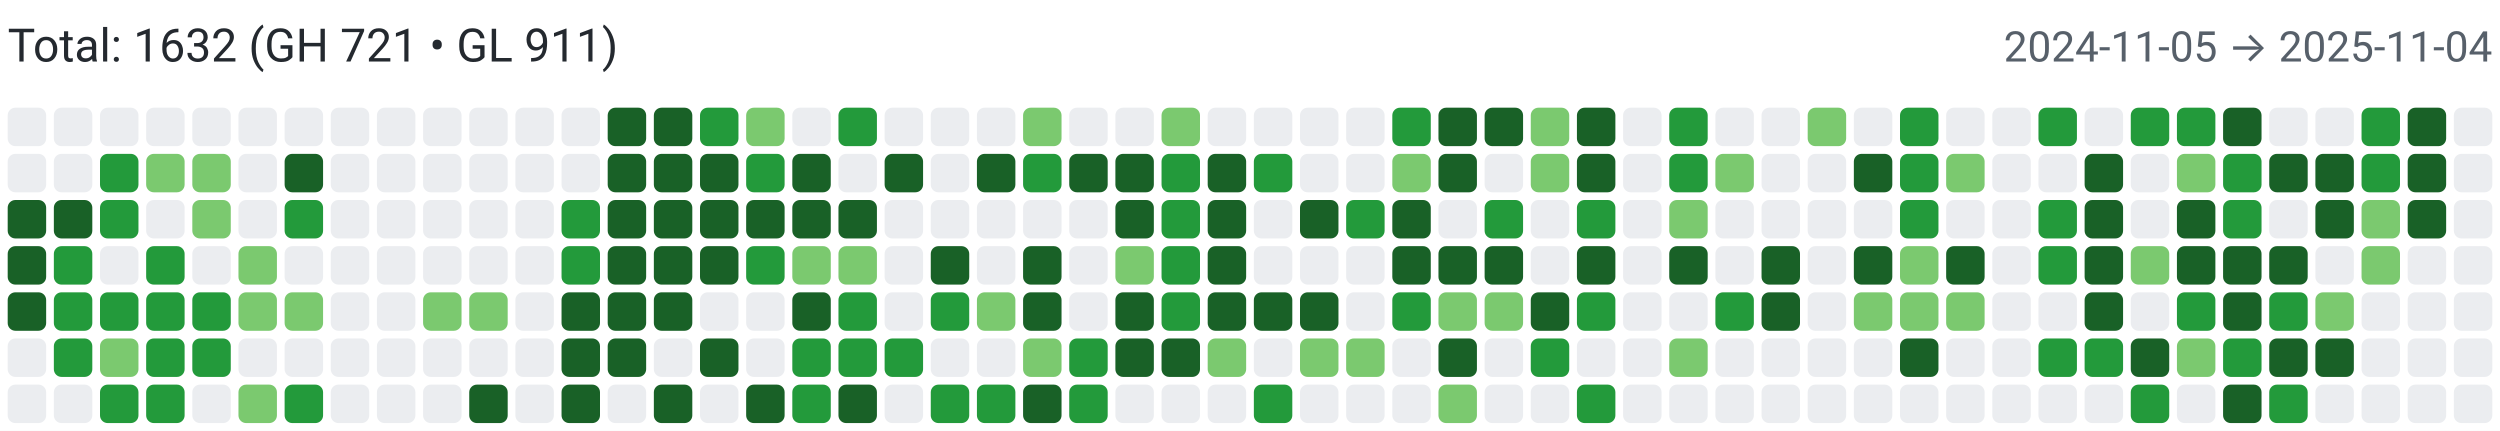
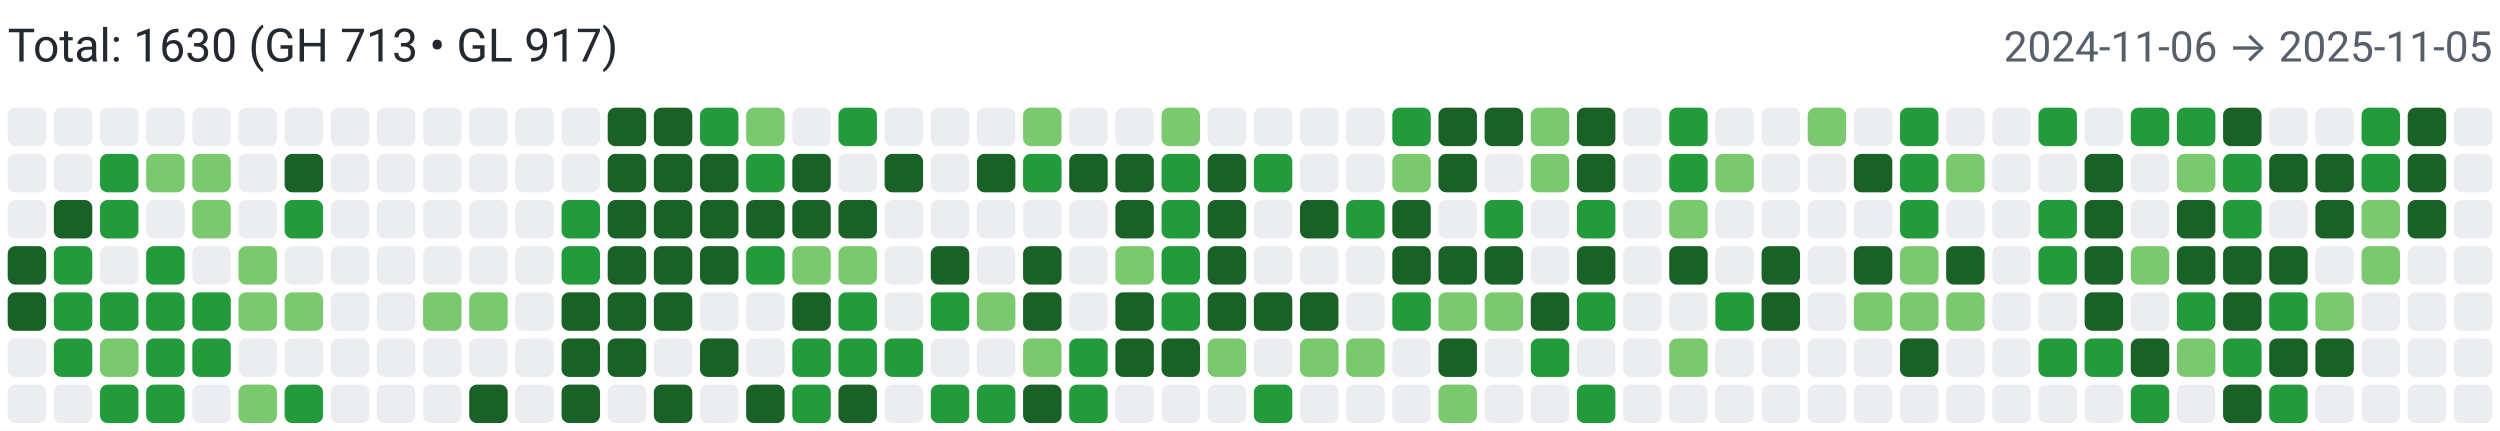
<svg xmlns="http://www.w3.org/2000/svg" width="650" height="112" viewBox="0 0 650 112" role="img" aria-label="Combined contributions">
  <rect width="100%" height="100%" fill="#fff" />
-   <text x="2" y="16" font-family="system-ui,-apple-system,Segoe UI,Roboto,Ubuntu,Cantarell,Noto Sans,sans-serif" font-size="12" fill="#24292f">Total: 1632 (GH 721 • GL 911)</text>
-   <text x="648" y="16" text-anchor="end" font-family="system-ui,-apple-system,Segoe UI,Roboto,Ubuntu,Cantarell,Noto Sans,sans-serif" font-size="11" fill="#57606a">2024-11-05 → 2025-11-04</text>
+   <text x="2" y="16" font-family="system-ui,-apple-system,Segoe UI,Roboto,Ubuntu,Cantarell,Noto Sans,sans-serif" font-size="12" fill="#24292f">Total: 1630 (GH 713 • GL 917)</text>
+   <text x="648" y="16" text-anchor="end" font-family="system-ui,-apple-system,Segoe UI,Roboto,Ubuntu,Cantarell,Noto Sans,sans-serif" font-size="11" fill="#57606a">2024-11-06 → 2025-11-05</text>
  <rect x="2" y="28" width="10" height="10" rx="2" ry="2" fill="#ebedf0">
        </rect>
  <rect x="2" y="40" width="10" height="10" rx="2" ry="2" fill="#ebedf0">
        </rect>
-   <rect x="2" y="52" width="10" height="10" rx="2" ry="2" fill="#196127">
+   <rect x="2" y="52" width="10" height="10" rx="2" ry="2" fill="#ebedf0">
        </rect>
  <rect x="2" y="64" width="10" height="10" rx="2" ry="2" fill="#196127">
        </rect>
  <rect x="2" y="76" width="10" height="10" rx="2" ry="2" fill="#196127">
        </rect>
  <rect x="2" y="88" width="10" height="10" rx="2" ry="2" fill="#ebedf0">
        </rect>
  <rect x="2" y="100" width="10" height="10" rx="2" ry="2" fill="#ebedf0">
        </rect>
  <rect x="14" y="28" width="10" height="10" rx="2" ry="2" fill="#ebedf0">
        </rect>
  <rect x="14" y="40" width="10" height="10" rx="2" ry="2" fill="#ebedf0">
        </rect>
  <rect x="14" y="52" width="10" height="10" rx="2" ry="2" fill="#196127">
        </rect>
  <rect x="14" y="64" width="10" height="10" rx="2" ry="2" fill="#239a3b">
        </rect>
  <rect x="14" y="76" width="10" height="10" rx="2" ry="2" fill="#239a3b">
        </rect>
  <rect x="14" y="88" width="10" height="10" rx="2" ry="2" fill="#239a3b">
        </rect>
  <rect x="14" y="100" width="10" height="10" rx="2" ry="2" fill="#ebedf0">
        </rect>
  <rect x="26" y="28" width="10" height="10" rx="2" ry="2" fill="#ebedf0">
        </rect>
  <rect x="26" y="40" width="10" height="10" rx="2" ry="2" fill="#239a3b">
        </rect>
  <rect x="26" y="52" width="10" height="10" rx="2" ry="2" fill="#239a3b">
        </rect>
  <rect x="26" y="64" width="10" height="10" rx="2" ry="2" fill="#ebedf0">
        </rect>
  <rect x="26" y="76" width="10" height="10" rx="2" ry="2" fill="#239a3b">
        </rect>
  <rect x="26" y="88" width="10" height="10" rx="2" ry="2" fill="#7bc96f">
        </rect>
  <rect x="26" y="100" width="10" height="10" rx="2" ry="2" fill="#239a3b">
        </rect>
  <rect x="38" y="28" width="10" height="10" rx="2" ry="2" fill="#ebedf0">
        </rect>
  <rect x="38" y="40" width="10" height="10" rx="2" ry="2" fill="#7bc96f">
        </rect>
  <rect x="38" y="52" width="10" height="10" rx="2" ry="2" fill="#ebedf0">
        </rect>
  <rect x="38" y="64" width="10" height="10" rx="2" ry="2" fill="#239a3b">
        </rect>
  <rect x="38" y="76" width="10" height="10" rx="2" ry="2" fill="#239a3b">
        </rect>
  <rect x="38" y="88" width="10" height="10" rx="2" ry="2" fill="#239a3b">
        </rect>
  <rect x="38" y="100" width="10" height="10" rx="2" ry="2" fill="#239a3b">
        </rect>
  <rect x="50" y="28" width="10" height="10" rx="2" ry="2" fill="#ebedf0">
        </rect>
  <rect x="50" y="40" width="10" height="10" rx="2" ry="2" fill="#7bc96f">
        </rect>
  <rect x="50" y="52" width="10" height="10" rx="2" ry="2" fill="#7bc96f">
        </rect>
  <rect x="50" y="64" width="10" height="10" rx="2" ry="2" fill="#ebedf0">
        </rect>
  <rect x="50" y="76" width="10" height="10" rx="2" ry="2" fill="#239a3b">
        </rect>
  <rect x="50" y="88" width="10" height="10" rx="2" ry="2" fill="#239a3b">
        </rect>
  <rect x="50" y="100" width="10" height="10" rx="2" ry="2" fill="#ebedf0">
        </rect>
  <rect x="62" y="28" width="10" height="10" rx="2" ry="2" fill="#ebedf0">
        </rect>
  <rect x="62" y="40" width="10" height="10" rx="2" ry="2" fill="#ebedf0">
        </rect>
  <rect x="62" y="52" width="10" height="10" rx="2" ry="2" fill="#ebedf0">
        </rect>
  <rect x="62" y="64" width="10" height="10" rx="2" ry="2" fill="#7bc96f">
        </rect>
  <rect x="62" y="76" width="10" height="10" rx="2" ry="2" fill="#7bc96f">
        </rect>
  <rect x="62" y="88" width="10" height="10" rx="2" ry="2" fill="#ebedf0">
        </rect>
  <rect x="62" y="100" width="10" height="10" rx="2" ry="2" fill="#7bc96f">
        </rect>
  <rect x="74" y="28" width="10" height="10" rx="2" ry="2" fill="#ebedf0">
        </rect>
  <rect x="74" y="40" width="10" height="10" rx="2" ry="2" fill="#196127">
        </rect>
  <rect x="74" y="52" width="10" height="10" rx="2" ry="2" fill="#239a3b">
        </rect>
  <rect x="74" y="64" width="10" height="10" rx="2" ry="2" fill="#ebedf0">
        </rect>
  <rect x="74" y="76" width="10" height="10" rx="2" ry="2" fill="#7bc96f">
        </rect>
  <rect x="74" y="88" width="10" height="10" rx="2" ry="2" fill="#ebedf0">
        </rect>
  <rect x="74" y="100" width="10" height="10" rx="2" ry="2" fill="#239a3b">
        </rect>
  <rect x="86" y="28" width="10" height="10" rx="2" ry="2" fill="#ebedf0">
        </rect>
  <rect x="86" y="40" width="10" height="10" rx="2" ry="2" fill="#ebedf0">
        </rect>
  <rect x="86" y="52" width="10" height="10" rx="2" ry="2" fill="#ebedf0">
        </rect>
  <rect x="86" y="64" width="10" height="10" rx="2" ry="2" fill="#ebedf0">
        </rect>
  <rect x="86" y="76" width="10" height="10" rx="2" ry="2" fill="#ebedf0">
        </rect>
  <rect x="86" y="88" width="10" height="10" rx="2" ry="2" fill="#ebedf0">
        </rect>
  <rect x="86" y="100" width="10" height="10" rx="2" ry="2" fill="#ebedf0">
        </rect>
  <rect x="98" y="28" width="10" height="10" rx="2" ry="2" fill="#ebedf0">
        </rect>
  <rect x="98" y="40" width="10" height="10" rx="2" ry="2" fill="#ebedf0">
        </rect>
  <rect x="98" y="52" width="10" height="10" rx="2" ry="2" fill="#ebedf0">
        </rect>
  <rect x="98" y="64" width="10" height="10" rx="2" ry="2" fill="#ebedf0">
        </rect>
  <rect x="98" y="76" width="10" height="10" rx="2" ry="2" fill="#ebedf0">
        </rect>
  <rect x="98" y="88" width="10" height="10" rx="2" ry="2" fill="#ebedf0">
        </rect>
  <rect x="98" y="100" width="10" height="10" rx="2" ry="2" fill="#ebedf0">
        </rect>
  <rect x="110" y="28" width="10" height="10" rx="2" ry="2" fill="#ebedf0">
        </rect>
  <rect x="110" y="40" width="10" height="10" rx="2" ry="2" fill="#ebedf0">
        </rect>
  <rect x="110" y="52" width="10" height="10" rx="2" ry="2" fill="#ebedf0">
        </rect>
  <rect x="110" y="64" width="10" height="10" rx="2" ry="2" fill="#ebedf0">
        </rect>
  <rect x="110" y="76" width="10" height="10" rx="2" ry="2" fill="#7bc96f">
        </rect>
  <rect x="110" y="88" width="10" height="10" rx="2" ry="2" fill="#ebedf0">
        </rect>
  <rect x="110" y="100" width="10" height="10" rx="2" ry="2" fill="#ebedf0">
        </rect>
  <rect x="122" y="28" width="10" height="10" rx="2" ry="2" fill="#ebedf0">
        </rect>
  <rect x="122" y="40" width="10" height="10" rx="2" ry="2" fill="#ebedf0">
        </rect>
  <rect x="122" y="52" width="10" height="10" rx="2" ry="2" fill="#ebedf0">
        </rect>
  <rect x="122" y="64" width="10" height="10" rx="2" ry="2" fill="#ebedf0">
        </rect>
  <rect x="122" y="76" width="10" height="10" rx="2" ry="2" fill="#7bc96f">
        </rect>
  <rect x="122" y="88" width="10" height="10" rx="2" ry="2" fill="#ebedf0">
        </rect>
  <rect x="122" y="100" width="10" height="10" rx="2" ry="2" fill="#196127">
        </rect>
  <rect x="134" y="28" width="10" height="10" rx="2" ry="2" fill="#ebedf0">
        </rect>
  <rect x="134" y="40" width="10" height="10" rx="2" ry="2" fill="#ebedf0">
        </rect>
  <rect x="134" y="52" width="10" height="10" rx="2" ry="2" fill="#ebedf0">
        </rect>
  <rect x="134" y="64" width="10" height="10" rx="2" ry="2" fill="#ebedf0">
        </rect>
  <rect x="134" y="76" width="10" height="10" rx="2" ry="2" fill="#ebedf0">
        </rect>
  <rect x="134" y="88" width="10" height="10" rx="2" ry="2" fill="#ebedf0">
        </rect>
  <rect x="134" y="100" width="10" height="10" rx="2" ry="2" fill="#ebedf0">
        </rect>
  <rect x="146" y="28" width="10" height="10" rx="2" ry="2" fill="#ebedf0">
        </rect>
  <rect x="146" y="40" width="10" height="10" rx="2" ry="2" fill="#ebedf0">
        </rect>
  <rect x="146" y="52" width="10" height="10" rx="2" ry="2" fill="#239a3b">
        </rect>
  <rect x="146" y="64" width="10" height="10" rx="2" ry="2" fill="#239a3b">
        </rect>
  <rect x="146" y="76" width="10" height="10" rx="2" ry="2" fill="#196127">
        </rect>
  <rect x="146" y="88" width="10" height="10" rx="2" ry="2" fill="#196127">
        </rect>
  <rect x="146" y="100" width="10" height="10" rx="2" ry="2" fill="#196127">
        </rect>
  <rect x="158" y="28" width="10" height="10" rx="2" ry="2" fill="#196127">
        </rect>
  <rect x="158" y="40" width="10" height="10" rx="2" ry="2" fill="#196127">
        </rect>
  <rect x="158" y="52" width="10" height="10" rx="2" ry="2" fill="#196127">
        </rect>
  <rect x="158" y="64" width="10" height="10" rx="2" ry="2" fill="#196127">
        </rect>
  <rect x="158" y="76" width="10" height="10" rx="2" ry="2" fill="#196127">
        </rect>
  <rect x="158" y="88" width="10" height="10" rx="2" ry="2" fill="#196127">
        </rect>
  <rect x="158" y="100" width="10" height="10" rx="2" ry="2" fill="#ebedf0">
        </rect>
  <rect x="170" y="28" width="10" height="10" rx="2" ry="2" fill="#196127">
        </rect>
  <rect x="170" y="40" width="10" height="10" rx="2" ry="2" fill="#196127">
        </rect>
  <rect x="170" y="52" width="10" height="10" rx="2" ry="2" fill="#196127">
        </rect>
  <rect x="170" y="64" width="10" height="10" rx="2" ry="2" fill="#196127">
        </rect>
  <rect x="170" y="76" width="10" height="10" rx="2" ry="2" fill="#196127">
        </rect>
  <rect x="170" y="88" width="10" height="10" rx="2" ry="2" fill="#ebedf0">
        </rect>
  <rect x="170" y="100" width="10" height="10" rx="2" ry="2" fill="#196127">
        </rect>
  <rect x="182" y="28" width="10" height="10" rx="2" ry="2" fill="#239a3b">
        </rect>
  <rect x="182" y="40" width="10" height="10" rx="2" ry="2" fill="#196127">
        </rect>
  <rect x="182" y="52" width="10" height="10" rx="2" ry="2" fill="#196127">
        </rect>
  <rect x="182" y="64" width="10" height="10" rx="2" ry="2" fill="#196127">
        </rect>
  <rect x="182" y="76" width="10" height="10" rx="2" ry="2" fill="#ebedf0">
        </rect>
  <rect x="182" y="88" width="10" height="10" rx="2" ry="2" fill="#196127">
        </rect>
  <rect x="182" y="100" width="10" height="10" rx="2" ry="2" fill="#ebedf0">
        </rect>
  <rect x="194" y="28" width="10" height="10" rx="2" ry="2" fill="#7bc96f">
        </rect>
  <rect x="194" y="40" width="10" height="10" rx="2" ry="2" fill="#239a3b">
        </rect>
  <rect x="194" y="52" width="10" height="10" rx="2" ry="2" fill="#196127">
        </rect>
  <rect x="194" y="64" width="10" height="10" rx="2" ry="2" fill="#239a3b">
        </rect>
  <rect x="194" y="76" width="10" height="10" rx="2" ry="2" fill="#ebedf0">
        </rect>
  <rect x="194" y="88" width="10" height="10" rx="2" ry="2" fill="#ebedf0">
        </rect>
  <rect x="194" y="100" width="10" height="10" rx="2" ry="2" fill="#196127">
        </rect>
  <rect x="206" y="28" width="10" height="10" rx="2" ry="2" fill="#ebedf0">
        </rect>
  <rect x="206" y="40" width="10" height="10" rx="2" ry="2" fill="#196127">
        </rect>
  <rect x="206" y="52" width="10" height="10" rx="2" ry="2" fill="#196127">
        </rect>
  <rect x="206" y="64" width="10" height="10" rx="2" ry="2" fill="#7bc96f">
        </rect>
  <rect x="206" y="76" width="10" height="10" rx="2" ry="2" fill="#196127">
        </rect>
  <rect x="206" y="88" width="10" height="10" rx="2" ry="2" fill="#239a3b">
        </rect>
  <rect x="206" y="100" width="10" height="10" rx="2" ry="2" fill="#239a3b">
        </rect>
  <rect x="218" y="28" width="10" height="10" rx="2" ry="2" fill="#239a3b">
        </rect>
  <rect x="218" y="40" width="10" height="10" rx="2" ry="2" fill="#ebedf0">
        </rect>
  <rect x="218" y="52" width="10" height="10" rx="2" ry="2" fill="#196127">
        </rect>
  <rect x="218" y="64" width="10" height="10" rx="2" ry="2" fill="#7bc96f">
        </rect>
  <rect x="218" y="76" width="10" height="10" rx="2" ry="2" fill="#239a3b">
        </rect>
  <rect x="218" y="88" width="10" height="10" rx="2" ry="2" fill="#239a3b">
        </rect>
  <rect x="218" y="100" width="10" height="10" rx="2" ry="2" fill="#196127">
        </rect>
  <rect x="230" y="28" width="10" height="10" rx="2" ry="2" fill="#ebedf0">
        </rect>
  <rect x="230" y="40" width="10" height="10" rx="2" ry="2" fill="#196127">
        </rect>
  <rect x="230" y="52" width="10" height="10" rx="2" ry="2" fill="#ebedf0">
        </rect>
  <rect x="230" y="64" width="10" height="10" rx="2" ry="2" fill="#ebedf0">
        </rect>
  <rect x="230" y="76" width="10" height="10" rx="2" ry="2" fill="#ebedf0">
        </rect>
  <rect x="230" y="88" width="10" height="10" rx="2" ry="2" fill="#239a3b">
        </rect>
  <rect x="230" y="100" width="10" height="10" rx="2" ry="2" fill="#ebedf0">
        </rect>
  <rect x="242" y="28" width="10" height="10" rx="2" ry="2" fill="#ebedf0">
        </rect>
  <rect x="242" y="40" width="10" height="10" rx="2" ry="2" fill="#ebedf0">
        </rect>
  <rect x="242" y="52" width="10" height="10" rx="2" ry="2" fill="#ebedf0">
        </rect>
  <rect x="242" y="64" width="10" height="10" rx="2" ry="2" fill="#196127">
        </rect>
  <rect x="242" y="76" width="10" height="10" rx="2" ry="2" fill="#239a3b">
        </rect>
  <rect x="242" y="88" width="10" height="10" rx="2" ry="2" fill="#ebedf0">
        </rect>
  <rect x="242" y="100" width="10" height="10" rx="2" ry="2" fill="#239a3b">
        </rect>
  <rect x="254" y="28" width="10" height="10" rx="2" ry="2" fill="#ebedf0">
        </rect>
  <rect x="254" y="40" width="10" height="10" rx="2" ry="2" fill="#196127">
        </rect>
  <rect x="254" y="52" width="10" height="10" rx="2" ry="2" fill="#ebedf0">
        </rect>
  <rect x="254" y="64" width="10" height="10" rx="2" ry="2" fill="#ebedf0">
        </rect>
  <rect x="254" y="76" width="10" height="10" rx="2" ry="2" fill="#7bc96f">
        </rect>
  <rect x="254" y="88" width="10" height="10" rx="2" ry="2" fill="#ebedf0">
        </rect>
  <rect x="254" y="100" width="10" height="10" rx="2" ry="2" fill="#239a3b">
        </rect>
  <rect x="266" y="28" width="10" height="10" rx="2" ry="2" fill="#7bc96f">
        </rect>
  <rect x="266" y="40" width="10" height="10" rx="2" ry="2" fill="#239a3b">
        </rect>
  <rect x="266" y="52" width="10" height="10" rx="2" ry="2" fill="#ebedf0">
        </rect>
  <rect x="266" y="64" width="10" height="10" rx="2" ry="2" fill="#196127">
        </rect>
  <rect x="266" y="76" width="10" height="10" rx="2" ry="2" fill="#196127">
        </rect>
  <rect x="266" y="88" width="10" height="10" rx="2" ry="2" fill="#7bc96f">
        </rect>
  <rect x="266" y="100" width="10" height="10" rx="2" ry="2" fill="#196127">
        </rect>
  <rect x="278" y="28" width="10" height="10" rx="2" ry="2" fill="#ebedf0">
        </rect>
  <rect x="278" y="40" width="10" height="10" rx="2" ry="2" fill="#196127">
        </rect>
  <rect x="278" y="52" width="10" height="10" rx="2" ry="2" fill="#ebedf0">
        </rect>
  <rect x="278" y="64" width="10" height="10" rx="2" ry="2" fill="#ebedf0">
        </rect>
  <rect x="278" y="76" width="10" height="10" rx="2" ry="2" fill="#ebedf0">
        </rect>
  <rect x="278" y="88" width="10" height="10" rx="2" ry="2" fill="#239a3b">
        </rect>
  <rect x="278" y="100" width="10" height="10" rx="2" ry="2" fill="#239a3b">
        </rect>
  <rect x="290" y="28" width="10" height="10" rx="2" ry="2" fill="#ebedf0">
        </rect>
  <rect x="290" y="40" width="10" height="10" rx="2" ry="2" fill="#196127">
        </rect>
  <rect x="290" y="52" width="10" height="10" rx="2" ry="2" fill="#196127">
        </rect>
  <rect x="290" y="64" width="10" height="10" rx="2" ry="2" fill="#7bc96f">
        </rect>
  <rect x="290" y="76" width="10" height="10" rx="2" ry="2" fill="#196127">
        </rect>
  <rect x="290" y="88" width="10" height="10" rx="2" ry="2" fill="#196127">
        </rect>
  <rect x="290" y="100" width="10" height="10" rx="2" ry="2" fill="#ebedf0">
        </rect>
  <rect x="302" y="28" width="10" height="10" rx="2" ry="2" fill="#7bc96f">
        </rect>
  <rect x="302" y="40" width="10" height="10" rx="2" ry="2" fill="#239a3b">
        </rect>
  <rect x="302" y="52" width="10" height="10" rx="2" ry="2" fill="#239a3b">
        </rect>
  <rect x="302" y="64" width="10" height="10" rx="2" ry="2" fill="#239a3b">
        </rect>
  <rect x="302" y="76" width="10" height="10" rx="2" ry="2" fill="#239a3b">
        </rect>
  <rect x="302" y="88" width="10" height="10" rx="2" ry="2" fill="#196127">
        </rect>
  <rect x="302" y="100" width="10" height="10" rx="2" ry="2" fill="#ebedf0">
        </rect>
  <rect x="314" y="28" width="10" height="10" rx="2" ry="2" fill="#ebedf0">
        </rect>
  <rect x="314" y="40" width="10" height="10" rx="2" ry="2" fill="#196127">
        </rect>
  <rect x="314" y="52" width="10" height="10" rx="2" ry="2" fill="#196127">
        </rect>
  <rect x="314" y="64" width="10" height="10" rx="2" ry="2" fill="#196127">
        </rect>
  <rect x="314" y="76" width="10" height="10" rx="2" ry="2" fill="#196127">
        </rect>
  <rect x="314" y="88" width="10" height="10" rx="2" ry="2" fill="#7bc96f">
        </rect>
  <rect x="314" y="100" width="10" height="10" rx="2" ry="2" fill="#ebedf0">
        </rect>
  <rect x="326" y="28" width="10" height="10" rx="2" ry="2" fill="#ebedf0">
        </rect>
  <rect x="326" y="40" width="10" height="10" rx="2" ry="2" fill="#239a3b">
        </rect>
  <rect x="326" y="52" width="10" height="10" rx="2" ry="2" fill="#ebedf0">
        </rect>
  <rect x="326" y="64" width="10" height="10" rx="2" ry="2" fill="#ebedf0">
        </rect>
  <rect x="326" y="76" width="10" height="10" rx="2" ry="2" fill="#196127">
        </rect>
  <rect x="326" y="88" width="10" height="10" rx="2" ry="2" fill="#ebedf0">
        </rect>
  <rect x="326" y="100" width="10" height="10" rx="2" ry="2" fill="#239a3b">
        </rect>
  <rect x="338" y="28" width="10" height="10" rx="2" ry="2" fill="#ebedf0">
        </rect>
  <rect x="338" y="40" width="10" height="10" rx="2" ry="2" fill="#ebedf0">
        </rect>
  <rect x="338" y="52" width="10" height="10" rx="2" ry="2" fill="#196127">
        </rect>
  <rect x="338" y="64" width="10" height="10" rx="2" ry="2" fill="#ebedf0">
        </rect>
  <rect x="338" y="76" width="10" height="10" rx="2" ry="2" fill="#196127">
        </rect>
  <rect x="338" y="88" width="10" height="10" rx="2" ry="2" fill="#7bc96f">
        </rect>
  <rect x="338" y="100" width="10" height="10" rx="2" ry="2" fill="#ebedf0">
        </rect>
  <rect x="350" y="28" width="10" height="10" rx="2" ry="2" fill="#ebedf0">
        </rect>
  <rect x="350" y="40" width="10" height="10" rx="2" ry="2" fill="#ebedf0">
        </rect>
  <rect x="350" y="52" width="10" height="10" rx="2" ry="2" fill="#239a3b">
        </rect>
  <rect x="350" y="64" width="10" height="10" rx="2" ry="2" fill="#ebedf0">
        </rect>
  <rect x="350" y="76" width="10" height="10" rx="2" ry="2" fill="#ebedf0">
        </rect>
  <rect x="350" y="88" width="10" height="10" rx="2" ry="2" fill="#7bc96f">
        </rect>
  <rect x="350" y="100" width="10" height="10" rx="2" ry="2" fill="#ebedf0">
        </rect>
  <rect x="362" y="28" width="10" height="10" rx="2" ry="2" fill="#239a3b">
        </rect>
  <rect x="362" y="40" width="10" height="10" rx="2" ry="2" fill="#7bc96f">
        </rect>
  <rect x="362" y="52" width="10" height="10" rx="2" ry="2" fill="#196127">
        </rect>
  <rect x="362" y="64" width="10" height="10" rx="2" ry="2" fill="#196127">
        </rect>
  <rect x="362" y="76" width="10" height="10" rx="2" ry="2" fill="#239a3b">
        </rect>
  <rect x="362" y="88" width="10" height="10" rx="2" ry="2" fill="#ebedf0">
        </rect>
  <rect x="362" y="100" width="10" height="10" rx="2" ry="2" fill="#ebedf0">
        </rect>
  <rect x="374" y="28" width="10" height="10" rx="2" ry="2" fill="#196127">
        </rect>
  <rect x="374" y="40" width="10" height="10" rx="2" ry="2" fill="#196127">
        </rect>
  <rect x="374" y="52" width="10" height="10" rx="2" ry="2" fill="#ebedf0">
        </rect>
  <rect x="374" y="64" width="10" height="10" rx="2" ry="2" fill="#196127">
        </rect>
  <rect x="374" y="76" width="10" height="10" rx="2" ry="2" fill="#7bc96f">
        </rect>
  <rect x="374" y="88" width="10" height="10" rx="2" ry="2" fill="#196127">
        </rect>
  <rect x="374" y="100" width="10" height="10" rx="2" ry="2" fill="#7bc96f">
        </rect>
  <rect x="386" y="28" width="10" height="10" rx="2" ry="2" fill="#196127">
        </rect>
  <rect x="386" y="40" width="10" height="10" rx="2" ry="2" fill="#ebedf0">
        </rect>
  <rect x="386" y="52" width="10" height="10" rx="2" ry="2" fill="#239a3b">
        </rect>
  <rect x="386" y="64" width="10" height="10" rx="2" ry="2" fill="#196127">
        </rect>
  <rect x="386" y="76" width="10" height="10" rx="2" ry="2" fill="#7bc96f">
        </rect>
  <rect x="386" y="88" width="10" height="10" rx="2" ry="2" fill="#ebedf0">
        </rect>
  <rect x="386" y="100" width="10" height="10" rx="2" ry="2" fill="#ebedf0">
        </rect>
  <rect x="398" y="28" width="10" height="10" rx="2" ry="2" fill="#7bc96f">
        </rect>
  <rect x="398" y="40" width="10" height="10" rx="2" ry="2" fill="#7bc96f">
        </rect>
  <rect x="398" y="52" width="10" height="10" rx="2" ry="2" fill="#ebedf0">
        </rect>
  <rect x="398" y="64" width="10" height="10" rx="2" ry="2" fill="#ebedf0">
        </rect>
  <rect x="398" y="76" width="10" height="10" rx="2" ry="2" fill="#196127">
        </rect>
  <rect x="398" y="88" width="10" height="10" rx="2" ry="2" fill="#239a3b">
        </rect>
  <rect x="398" y="100" width="10" height="10" rx="2" ry="2" fill="#ebedf0">
        </rect>
  <rect x="410" y="28" width="10" height="10" rx="2" ry="2" fill="#196127">
        </rect>
  <rect x="410" y="40" width="10" height="10" rx="2" ry="2" fill="#196127">
        </rect>
  <rect x="410" y="52" width="10" height="10" rx="2" ry="2" fill="#239a3b">
        </rect>
  <rect x="410" y="64" width="10" height="10" rx="2" ry="2" fill="#196127">
        </rect>
  <rect x="410" y="76" width="10" height="10" rx="2" ry="2" fill="#239a3b">
        </rect>
  <rect x="410" y="88" width="10" height="10" rx="2" ry="2" fill="#ebedf0">
        </rect>
  <rect x="410" y="100" width="10" height="10" rx="2" ry="2" fill="#239a3b">
        </rect>
  <rect x="422" y="28" width="10" height="10" rx="2" ry="2" fill="#ebedf0">
        </rect>
  <rect x="422" y="40" width="10" height="10" rx="2" ry="2" fill="#ebedf0">
        </rect>
  <rect x="422" y="52" width="10" height="10" rx="2" ry="2" fill="#ebedf0">
        </rect>
  <rect x="422" y="64" width="10" height="10" rx="2" ry="2" fill="#ebedf0">
        </rect>
  <rect x="422" y="76" width="10" height="10" rx="2" ry="2" fill="#ebedf0">
        </rect>
  <rect x="422" y="88" width="10" height="10" rx="2" ry="2" fill="#ebedf0">
        </rect>
  <rect x="422" y="100" width="10" height="10" rx="2" ry="2" fill="#ebedf0">
        </rect>
  <rect x="434" y="28" width="10" height="10" rx="2" ry="2" fill="#239a3b">
        </rect>
  <rect x="434" y="40" width="10" height="10" rx="2" ry="2" fill="#239a3b">
        </rect>
  <rect x="434" y="52" width="10" height="10" rx="2" ry="2" fill="#7bc96f">
        </rect>
  <rect x="434" y="64" width="10" height="10" rx="2" ry="2" fill="#196127">
        </rect>
  <rect x="434" y="76" width="10" height="10" rx="2" ry="2" fill="#ebedf0">
        </rect>
  <rect x="434" y="88" width="10" height="10" rx="2" ry="2" fill="#7bc96f">
        </rect>
  <rect x="434" y="100" width="10" height="10" rx="2" ry="2" fill="#ebedf0">
        </rect>
  <rect x="446" y="28" width="10" height="10" rx="2" ry="2" fill="#ebedf0">
        </rect>
  <rect x="446" y="40" width="10" height="10" rx="2" ry="2" fill="#7bc96f">
        </rect>
  <rect x="446" y="52" width="10" height="10" rx="2" ry="2" fill="#ebedf0">
        </rect>
  <rect x="446" y="64" width="10" height="10" rx="2" ry="2" fill="#ebedf0">
        </rect>
  <rect x="446" y="76" width="10" height="10" rx="2" ry="2" fill="#239a3b">
        </rect>
  <rect x="446" y="88" width="10" height="10" rx="2" ry="2" fill="#ebedf0">
        </rect>
  <rect x="446" y="100" width="10" height="10" rx="2" ry="2" fill="#ebedf0">
        </rect>
  <rect x="458" y="28" width="10" height="10" rx="2" ry="2" fill="#ebedf0">
        </rect>
  <rect x="458" y="40" width="10" height="10" rx="2" ry="2" fill="#ebedf0">
        </rect>
  <rect x="458" y="52" width="10" height="10" rx="2" ry="2" fill="#ebedf0">
        </rect>
  <rect x="458" y="64" width="10" height="10" rx="2" ry="2" fill="#196127">
        </rect>
  <rect x="458" y="76" width="10" height="10" rx="2" ry="2" fill="#196127">
        </rect>
  <rect x="458" y="88" width="10" height="10" rx="2" ry="2" fill="#ebedf0">
        </rect>
  <rect x="458" y="100" width="10" height="10" rx="2" ry="2" fill="#ebedf0">
        </rect>
  <rect x="470" y="28" width="10" height="10" rx="2" ry="2" fill="#7bc96f">
        </rect>
  <rect x="470" y="40" width="10" height="10" rx="2" ry="2" fill="#ebedf0">
        </rect>
  <rect x="470" y="52" width="10" height="10" rx="2" ry="2" fill="#ebedf0">
        </rect>
  <rect x="470" y="64" width="10" height="10" rx="2" ry="2" fill="#ebedf0">
        </rect>
  <rect x="470" y="76" width="10" height="10" rx="2" ry="2" fill="#ebedf0">
        </rect>
  <rect x="470" y="88" width="10" height="10" rx="2" ry="2" fill="#ebedf0">
        </rect>
  <rect x="470" y="100" width="10" height="10" rx="2" ry="2" fill="#ebedf0">
        </rect>
  <rect x="482" y="28" width="10" height="10" rx="2" ry="2" fill="#ebedf0">
        </rect>
  <rect x="482" y="40" width="10" height="10" rx="2" ry="2" fill="#196127">
        </rect>
  <rect x="482" y="52" width="10" height="10" rx="2" ry="2" fill="#ebedf0">
        </rect>
  <rect x="482" y="64" width="10" height="10" rx="2" ry="2" fill="#196127">
        </rect>
  <rect x="482" y="76" width="10" height="10" rx="2" ry="2" fill="#7bc96f">
        </rect>
  <rect x="482" y="88" width="10" height="10" rx="2" ry="2" fill="#ebedf0">
        </rect>
  <rect x="482" y="100" width="10" height="10" rx="2" ry="2" fill="#ebedf0">
        </rect>
  <rect x="494" y="28" width="10" height="10" rx="2" ry="2" fill="#239a3b">
        </rect>
  <rect x="494" y="40" width="10" height="10" rx="2" ry="2" fill="#239a3b">
        </rect>
  <rect x="494" y="52" width="10" height="10" rx="2" ry="2" fill="#239a3b">
        </rect>
  <rect x="494" y="64" width="10" height="10" rx="2" ry="2" fill="#7bc96f">
        </rect>
  <rect x="494" y="76" width="10" height="10" rx="2" ry="2" fill="#7bc96f">
        </rect>
  <rect x="494" y="88" width="10" height="10" rx="2" ry="2" fill="#196127">
        </rect>
  <rect x="494" y="100" width="10" height="10" rx="2" ry="2" fill="#ebedf0">
        </rect>
  <rect x="506" y="28" width="10" height="10" rx="2" ry="2" fill="#ebedf0">
        </rect>
  <rect x="506" y="40" width="10" height="10" rx="2" ry="2" fill="#7bc96f">
        </rect>
  <rect x="506" y="52" width="10" height="10" rx="2" ry="2" fill="#ebedf0">
        </rect>
  <rect x="506" y="64" width="10" height="10" rx="2" ry="2" fill="#196127">
        </rect>
  <rect x="506" y="76" width="10" height="10" rx="2" ry="2" fill="#7bc96f">
        </rect>
  <rect x="506" y="88" width="10" height="10" rx="2" ry="2" fill="#ebedf0">
        </rect>
  <rect x="506" y="100" width="10" height="10" rx="2" ry="2" fill="#ebedf0">
        </rect>
  <rect x="518" y="28" width="10" height="10" rx="2" ry="2" fill="#ebedf0">
        </rect>
  <rect x="518" y="40" width="10" height="10" rx="2" ry="2" fill="#ebedf0">
        </rect>
  <rect x="518" y="52" width="10" height="10" rx="2" ry="2" fill="#ebedf0">
        </rect>
  <rect x="518" y="64" width="10" height="10" rx="2" ry="2" fill="#ebedf0">
        </rect>
  <rect x="518" y="76" width="10" height="10" rx="2" ry="2" fill="#ebedf0">
        </rect>
  <rect x="518" y="88" width="10" height="10" rx="2" ry="2" fill="#ebedf0">
        </rect>
  <rect x="518" y="100" width="10" height="10" rx="2" ry="2" fill="#ebedf0">
        </rect>
  <rect x="530" y="28" width="10" height="10" rx="2" ry="2" fill="#239a3b">
        </rect>
  <rect x="530" y="40" width="10" height="10" rx="2" ry="2" fill="#ebedf0">
        </rect>
  <rect x="530" y="52" width="10" height="10" rx="2" ry="2" fill="#239a3b">
        </rect>
  <rect x="530" y="64" width="10" height="10" rx="2" ry="2" fill="#239a3b">
        </rect>
  <rect x="530" y="76" width="10" height="10" rx="2" ry="2" fill="#ebedf0">
        </rect>
  <rect x="530" y="88" width="10" height="10" rx="2" ry="2" fill="#239a3b">
        </rect>
  <rect x="530" y="100" width="10" height="10" rx="2" ry="2" fill="#ebedf0">
        </rect>
  <rect x="542" y="28" width="10" height="10" rx="2" ry="2" fill="#ebedf0">
        </rect>
  <rect x="542" y="40" width="10" height="10" rx="2" ry="2" fill="#196127">
        </rect>
  <rect x="542" y="52" width="10" height="10" rx="2" ry="2" fill="#196127">
        </rect>
  <rect x="542" y="64" width="10" height="10" rx="2" ry="2" fill="#196127">
        </rect>
  <rect x="542" y="76" width="10" height="10" rx="2" ry="2" fill="#196127">
        </rect>
  <rect x="542" y="88" width="10" height="10" rx="2" ry="2" fill="#239a3b">
        </rect>
  <rect x="542" y="100" width="10" height="10" rx="2" ry="2" fill="#ebedf0">
        </rect>
  <rect x="554" y="28" width="10" height="10" rx="2" ry="2" fill="#239a3b">
        </rect>
  <rect x="554" y="40" width="10" height="10" rx="2" ry="2" fill="#ebedf0">
        </rect>
  <rect x="554" y="52" width="10" height="10" rx="2" ry="2" fill="#ebedf0">
        </rect>
  <rect x="554" y="64" width="10" height="10" rx="2" ry="2" fill="#7bc96f">
        </rect>
  <rect x="554" y="76" width="10" height="10" rx="2" ry="2" fill="#ebedf0">
        </rect>
  <rect x="554" y="88" width="10" height="10" rx="2" ry="2" fill="#196127">
        </rect>
  <rect x="554" y="100" width="10" height="10" rx="2" ry="2" fill="#239a3b">
        </rect>
  <rect x="566" y="28" width="10" height="10" rx="2" ry="2" fill="#239a3b">
        </rect>
  <rect x="566" y="40" width="10" height="10" rx="2" ry="2" fill="#7bc96f">
        </rect>
  <rect x="566" y="52" width="10" height="10" rx="2" ry="2" fill="#196127">
        </rect>
  <rect x="566" y="64" width="10" height="10" rx="2" ry="2" fill="#196127">
        </rect>
  <rect x="566" y="76" width="10" height="10" rx="2" ry="2" fill="#239a3b">
        </rect>
  <rect x="566" y="88" width="10" height="10" rx="2" ry="2" fill="#7bc96f">
        </rect>
  <rect x="566" y="100" width="10" height="10" rx="2" ry="2" fill="#ebedf0">
        </rect>
  <rect x="578" y="28" width="10" height="10" rx="2" ry="2" fill="#196127">
        </rect>
  <rect x="578" y="40" width="10" height="10" rx="2" ry="2" fill="#239a3b">
        </rect>
  <rect x="578" y="52" width="10" height="10" rx="2" ry="2" fill="#239a3b">
        </rect>
  <rect x="578" y="64" width="10" height="10" rx="2" ry="2" fill="#196127">
        </rect>
  <rect x="578" y="76" width="10" height="10" rx="2" ry="2" fill="#196127">
        </rect>
  <rect x="578" y="88" width="10" height="10" rx="2" ry="2" fill="#239a3b">
        </rect>
  <rect x="578" y="100" width="10" height="10" rx="2" ry="2" fill="#196127">
        </rect>
  <rect x="590" y="28" width="10" height="10" rx="2" ry="2" fill="#ebedf0">
        </rect>
  <rect x="590" y="40" width="10" height="10" rx="2" ry="2" fill="#196127">
        </rect>
  <rect x="590" y="52" width="10" height="10" rx="2" ry="2" fill="#ebedf0">
        </rect>
  <rect x="590" y="64" width="10" height="10" rx="2" ry="2" fill="#196127">
        </rect>
  <rect x="590" y="76" width="10" height="10" rx="2" ry="2" fill="#239a3b">
        </rect>
  <rect x="590" y="88" width="10" height="10" rx="2" ry="2" fill="#196127">
        </rect>
  <rect x="590" y="100" width="10" height="10" rx="2" ry="2" fill="#239a3b">
        </rect>
  <rect x="602" y="28" width="10" height="10" rx="2" ry="2" fill="#ebedf0">
        </rect>
  <rect x="602" y="40" width="10" height="10" rx="2" ry="2" fill="#196127">
        </rect>
  <rect x="602" y="52" width="10" height="10" rx="2" ry="2" fill="#196127">
        </rect>
  <rect x="602" y="64" width="10" height="10" rx="2" ry="2" fill="#ebedf0">
        </rect>
  <rect x="602" y="76" width="10" height="10" rx="2" ry="2" fill="#7bc96f">
        </rect>
  <rect x="602" y="88" width="10" height="10" rx="2" ry="2" fill="#196127">
        </rect>
  <rect x="602" y="100" width="10" height="10" rx="2" ry="2" fill="#ebedf0">
        </rect>
  <rect x="614" y="28" width="10" height="10" rx="2" ry="2" fill="#239a3b">
        </rect>
  <rect x="614" y="40" width="10" height="10" rx="2" ry="2" fill="#239a3b">
        </rect>
  <rect x="614" y="52" width="10" height="10" rx="2" ry="2" fill="#7bc96f">
        </rect>
  <rect x="614" y="64" width="10" height="10" rx="2" ry="2" fill="#7bc96f">
        </rect>
  <rect x="614" y="76" width="10" height="10" rx="2" ry="2" fill="#ebedf0">
        </rect>
  <rect x="614" y="88" width="10" height="10" rx="2" ry="2" fill="#ebedf0">
        </rect>
  <rect x="614" y="100" width="10" height="10" rx="2" ry="2" fill="#ebedf0">
        </rect>
  <rect x="626" y="28" width="10" height="10" rx="2" ry="2" fill="#196127">
        </rect>
  <rect x="626" y="40" width="10" height="10" rx="2" ry="2" fill="#196127">
        </rect>
  <rect x="626" y="52" width="10" height="10" rx="2" ry="2" fill="#196127">
        </rect>
  <rect x="626" y="64" width="10" height="10" rx="2" ry="2" fill="#ebedf0">
        </rect>
  <rect x="626" y="76" width="10" height="10" rx="2" ry="2" fill="#ebedf0">
        </rect>
  <rect x="626" y="88" width="10" height="10" rx="2" ry="2" fill="#ebedf0">
        </rect>
  <rect x="626" y="100" width="10" height="10" rx="2" ry="2" fill="#ebedf0">
        </rect>
  <rect x="638" y="28" width="10" height="10" rx="2" ry="2" fill="#ebedf0">
        </rect>
  <rect x="638" y="40" width="10" height="10" rx="2" ry="2" fill="#ebedf0">
        </rect>
  <rect x="638" y="52" width="10" height="10" rx="2" ry="2" fill="#ebedf0">
        </rect>
  <rect x="638" y="64" width="10" height="10" rx="2" ry="2" fill="#ebedf0">
        </rect>
  <rect x="638" y="76" width="10" height="10" rx="2" ry="2" fill="#ebedf0">
        </rect>
  <rect x="638" y="88" width="10" height="10" rx="2" ry="2" fill="#ebedf0">
        </rect>
  <rect x="638" y="100" width="10" height="10" rx="2" ry="2" fill="#ebedf0">
        </rect>
</svg>
